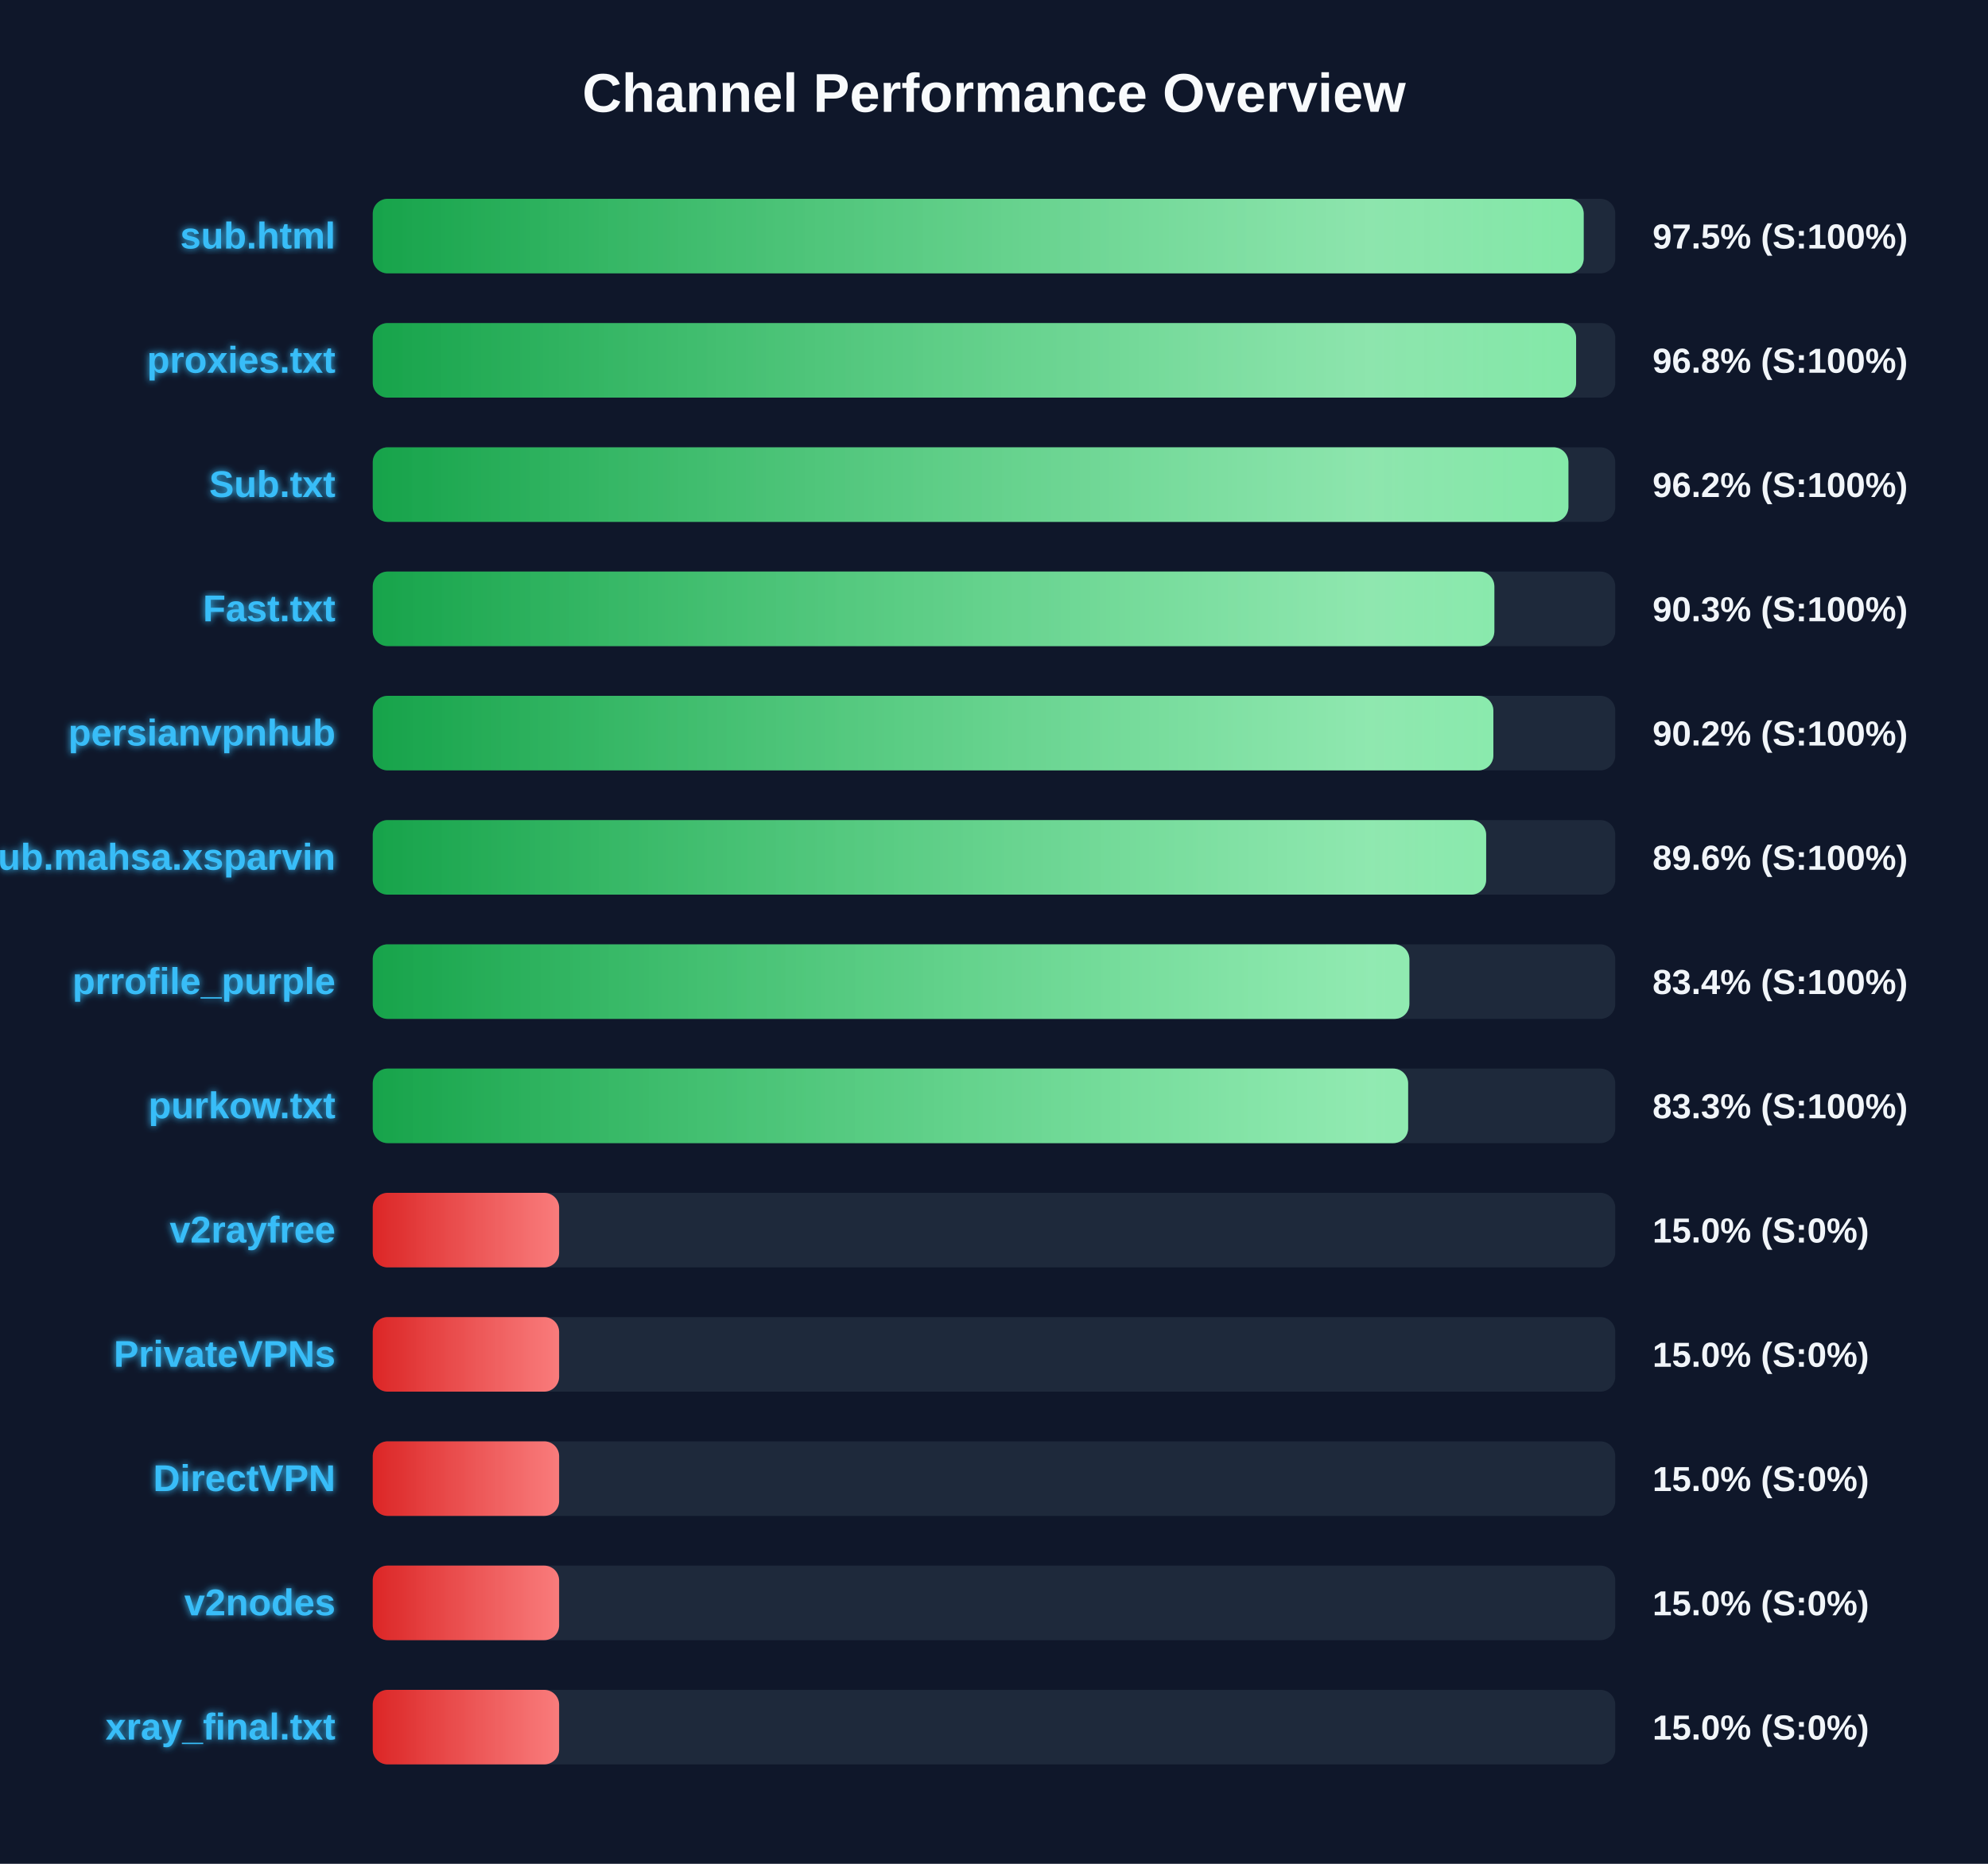
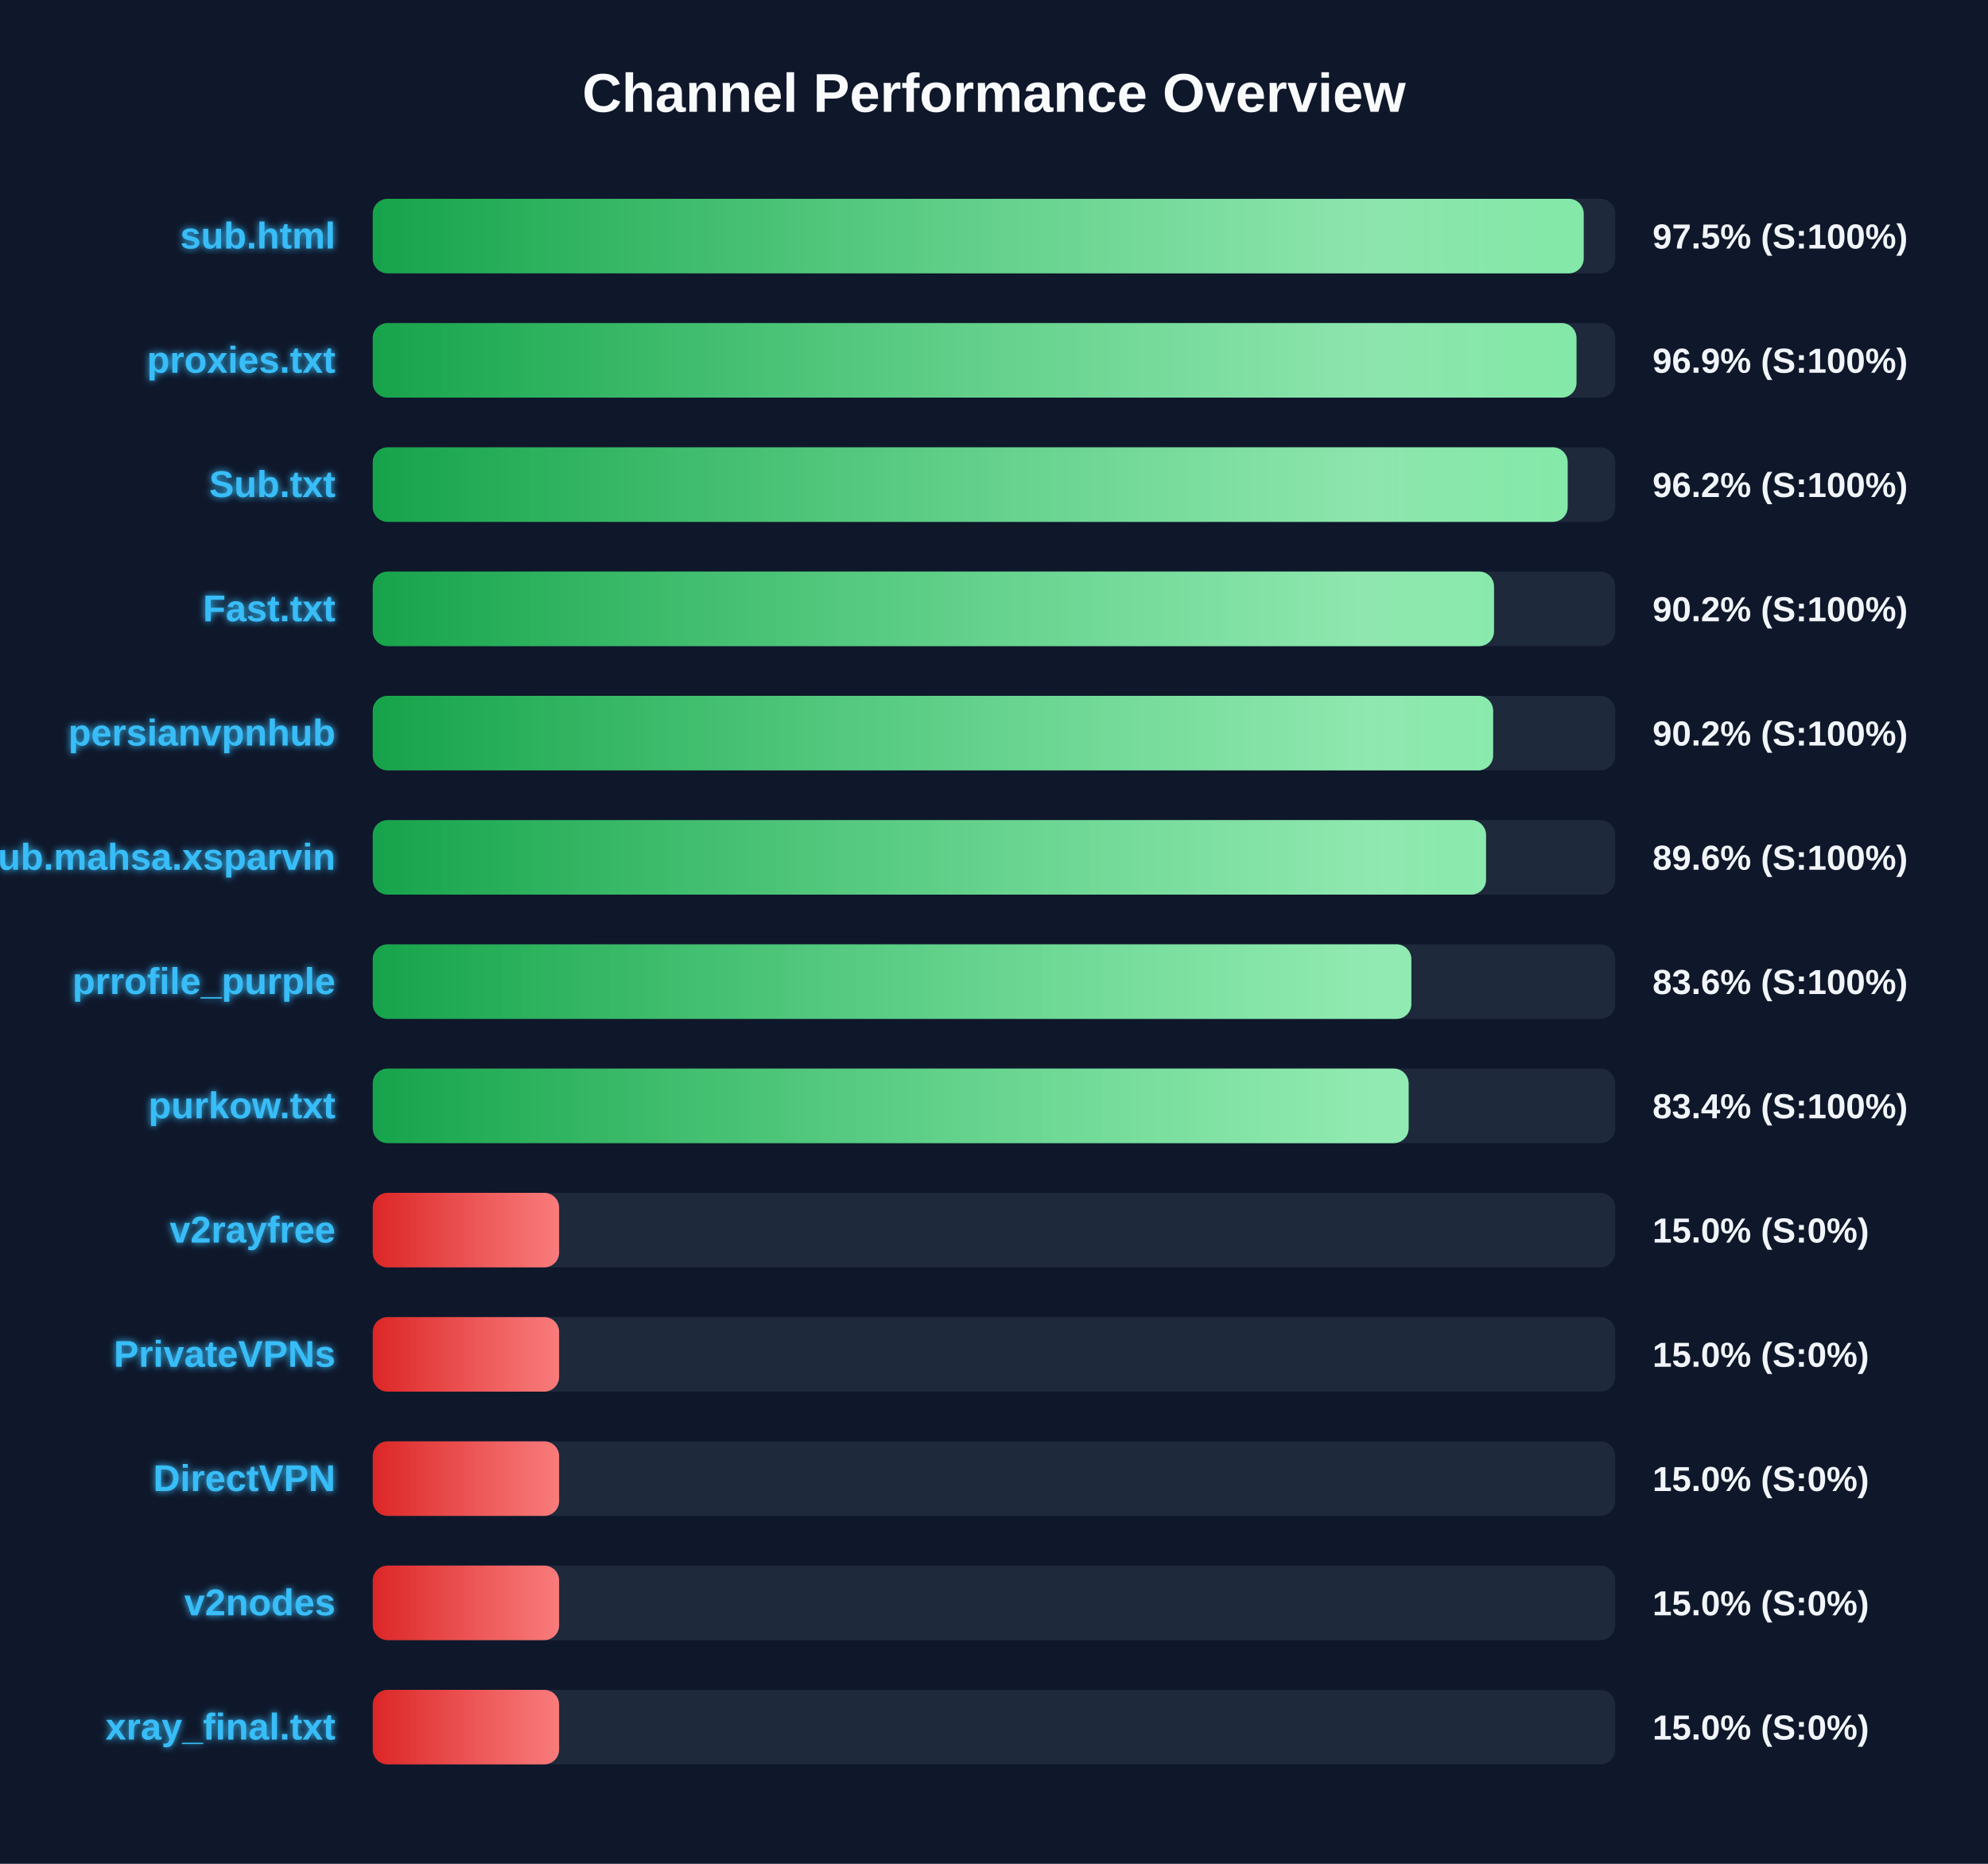
<svg xmlns="http://www.w3.org/2000/svg" width="800" height="750" version="1.1">
  <defs>
    <linearGradient id="grad-green" x1="0%" y1="0%" x2="100%" y2="0%">
      <stop offset="0%" stop-color="#16a34a" />
      <stop offset="100%" stop-color="#4ade80" />
    </linearGradient>
    <linearGradient id="grad-yellow" x1="0%" y1="0%" x2="100%" y2="0%">
      <stop offset="0%" stop-color="#ca8a04" />
      <stop offset="100%" stop-color="#fde047" />
    </linearGradient>
    <linearGradient id="grad-red" x1="0%" y1="0%" x2="100%" y2="0%">
      <stop offset="0%" stop-color="#dc2626" />
      <stop offset="100%" stop-color="#f87171" />
    </linearGradient>
    <linearGradient id="shimmer" x1="0%" y1="0%" x2="100%" y2="0%">
      <stop offset="0%" stop-color="rgba(255,255,255,0)" />
      <stop offset="50%" stop-color="rgba(255,255,255,0.4)" />
      <stop offset="100%" stop-color="rgba(255,255,255,0)" />
    </linearGradient>
    <filter id="glow" x="-20%" y="-20%" width="140%" height="140%">
      <feGaussianBlur stdDeviation="1.5" result="blur" />
      <feComposite in="SourceGraphic" in2="blur" operator="over" />
    </filter>
  </defs>
  <style>
        .bg-rect { fill: #0f172a; }
        .title { font: bold 22px 'Segoe UI', Arial, sans-serif; fill: #f8fafc; }
        .row { font: bold 15px 'Segoe UI', Arial, sans-serif; fill: #38bdf8; filter: url(#glow); }
        .score { font: bold 14px 'Segoe UI', Arial, sans-serif; fill: #f1f5f9; }
        @keyframes shimmer-anim {
            0% { transform: translateX(-100%); }
            100% { transform: translateX(200%); }
        }
        .shimmer-rect {
            animation: shimmer-anim 2.5s infinite linear;
        }
    </style>
  <rect width="100%" height="100%" class="bg-rect" />
  <text x="400" y="45" text-anchor="middle" class="title">Channel Performance Overview</text>
  <rect x="150" y="80" width="500" height="30" fill="#1e293b" rx="6" />
  <clipPath id="clip-0">
    <rect x="150" y="80" width="487.3" height="30" rx="6" />
  </clipPath>
  <rect x="150" y="80" width="487.3" height="30" fill="url(#grad-green)" rx="6" />
  <g clip-path="url(#clip-0)">
    <rect x="150" y="80" width="100%" height="30" fill="url(#shimmer)" class="shimmer-rect" />
  </g>
  <text x="135" y="100" text-anchor="end" class="row">sub.html</text>
  <text x="665" y="100" text-anchor="start" class="score">97.5% (S:100%)</text>
  <rect x="150" y="130" width="500" height="30" fill="#1e293b" rx="6" />
  <clipPath id="clip-1">
-     <rect x="150" y="130" width="484.25" height="30" rx="6" />
+     <rect x="150" y="130" width="484.4" height="30" rx="6" />
  </clipPath>
-   <rect x="150" y="130" width="484.25" height="30" fill="url(#grad-green)" rx="6" />
+   <rect x="150" y="130" width="484.4" height="30" fill="url(#grad-green)" rx="6" />
  <g clip-path="url(#clip-1)">
    <rect x="150" y="130" width="100%" height="30" fill="url(#shimmer)" class="shimmer-rect" />
  </g>
  <text x="135" y="150" text-anchor="end" class="row">proxies.txt</text>
-   <text x="665" y="150" text-anchor="start" class="score">96.8% (S:100%)</text>
+   <text x="665" y="150" text-anchor="start" class="score">96.9% (S:100%)</text>
  <rect x="150" y="180" width="500" height="30" fill="#1e293b" rx="6" />
  <clipPath id="clip-2">
-     <rect x="150" y="180" width="481.15" height="30" rx="6" />
+     <rect x="150" y="180" width="480.85" height="30" rx="6" />
  </clipPath>
-   <rect x="150" y="180" width="481.15" height="30" fill="url(#grad-green)" rx="6" />
+   <rect x="150" y="180" width="480.85" height="30" fill="url(#grad-green)" rx="6" />
  <g clip-path="url(#clip-2)">
    <rect x="150" y="180" width="100%" height="30" fill="url(#shimmer)" class="shimmer-rect" />
  </g>
  <text x="135" y="200" text-anchor="end" class="row">Sub.txt</text>
  <text x="665" y="200" text-anchor="start" class="score">96.2% (S:100%)</text>
  <rect x="150" y="230" width="500" height="30" fill="#1e293b" rx="6" />
  <clipPath id="clip-3">
-     <rect x="150" y="230" width="451.35" height="30" rx="6" />
+     <rect x="150" y="230" width="451.2" height="30" rx="6" />
  </clipPath>
-   <rect x="150" y="230" width="451.35" height="30" fill="url(#grad-green)" rx="6" />
+   <rect x="150" y="230" width="451.2" height="30" fill="url(#grad-green)" rx="6" />
  <g clip-path="url(#clip-3)">
    <rect x="150" y="230" width="100%" height="30" fill="url(#shimmer)" class="shimmer-rect" />
  </g>
  <text x="135" y="250" text-anchor="end" class="row">Fast.txt</text>
-   <text x="665" y="250" text-anchor="start" class="score">90.3% (S:100%)</text>
+   <text x="665" y="250" text-anchor="start" class="score">90.2% (S:100%)</text>
  <rect x="150" y="280" width="500" height="30" fill="#1e293b" rx="6" />
  <clipPath id="clip-4">
-     <rect x="150" y="280" width="450.95" height="30" rx="6" />
+     <rect x="150" y="280" width="450.85" height="30" rx="6" />
  </clipPath>
-   <rect x="150" y="280" width="450.95" height="30" fill="url(#grad-green)" rx="6" />
+   <rect x="150" y="280" width="450.85" height="30" fill="url(#grad-green)" rx="6" />
  <g clip-path="url(#clip-4)">
    <rect x="150" y="280" width="100%" height="30" fill="url(#shimmer)" class="shimmer-rect" />
  </g>
  <text x="135" y="300" text-anchor="end" class="row">persianvpnhub</text>
  <text x="665" y="300" text-anchor="start" class="score">90.2% (S:100%)</text>
  <rect x="150" y="330" width="500" height="30" fill="#1e293b" rx="6" />
  <clipPath id="clip-5">
-     <rect x="150" y="330" width="448.05" height="30" rx="6" />
+     <rect x="150" y="330" width="448.0" height="30" rx="6" />
  </clipPath>
-   <rect x="150" y="330" width="448.05" height="30" fill="url(#grad-green)" rx="6" />
+   <rect x="150" y="330" width="448.0" height="30" fill="url(#grad-green)" rx="6" />
  <g clip-path="url(#clip-5)">
    <rect x="150" y="330" width="100%" height="30" fill="url(#shimmer)" class="shimmer-rect" />
  </g>
  <text x="135" y="350" text-anchor="end" class="row">Sub.mahsa.xsparvin</text>
  <text x="665" y="350" text-anchor="start" class="score">89.6% (S:100%)</text>
  <rect x="150" y="380" width="500" height="30" fill="#1e293b" rx="6" />
  <clipPath id="clip-6">
-     <rect x="150" y="380" width="417.15" height="30" rx="6" />
+     <rect x="150" y="380" width="417.95" height="30" rx="6" />
  </clipPath>
-   <rect x="150" y="380" width="417.15" height="30" fill="url(#grad-green)" rx="6" />
+   <rect x="150" y="380" width="417.95" height="30" fill="url(#grad-green)" rx="6" />
  <g clip-path="url(#clip-6)">
    <rect x="150" y="380" width="100%" height="30" fill="url(#shimmer)" class="shimmer-rect" />
  </g>
  <text x="135" y="400" text-anchor="end" class="row">prrofile_purple</text>
-   <text x="665" y="400" text-anchor="start" class="score">83.4% (S:100%)</text>
+   <text x="665" y="400" text-anchor="start" class="score">83.6% (S:100%)</text>
  <rect x="150" y="430" width="500" height="30" fill="#1e293b" rx="6" />
  <clipPath id="clip-7">
-     <rect x="150" y="430" width="416.65" height="30" rx="6" />
+     <rect x="150" y="430" width="416.85" height="30" rx="6" />
  </clipPath>
-   <rect x="150" y="430" width="416.65" height="30" fill="url(#grad-green)" rx="6" />
+   <rect x="150" y="430" width="416.85" height="30" fill="url(#grad-green)" rx="6" />
  <g clip-path="url(#clip-7)">
    <rect x="150" y="430" width="100%" height="30" fill="url(#shimmer)" class="shimmer-rect" />
  </g>
  <text x="135" y="450" text-anchor="end" class="row">purkow.txt</text>
-   <text x="665" y="450" text-anchor="start" class="score">83.3% (S:100%)</text>
+   <text x="665" y="450" text-anchor="start" class="score">83.4% (S:100%)</text>
  <rect x="150" y="480" width="500" height="30" fill="#1e293b" rx="6" />
  <clipPath id="clip-8">
    <rect x="150" y="480" width="75.0" height="30" rx="6" />
  </clipPath>
  <rect x="150" y="480" width="75.0" height="30" fill="url(#grad-red)" rx="6" />
  <g clip-path="url(#clip-8)">
    <rect x="150" y="480" width="100%" height="30" fill="url(#shimmer)" class="shimmer-rect" />
  </g>
  <text x="135" y="500" text-anchor="end" class="row">v2rayfree</text>
  <text x="665" y="500" text-anchor="start" class="score">15.0% (S:0%)</text>
  <rect x="150" y="530" width="500" height="30" fill="#1e293b" rx="6" />
  <clipPath id="clip-9">
    <rect x="150" y="530" width="75.0" height="30" rx="6" />
  </clipPath>
  <rect x="150" y="530" width="75.0" height="30" fill="url(#grad-red)" rx="6" />
  <g clip-path="url(#clip-9)">
    <rect x="150" y="530" width="100%" height="30" fill="url(#shimmer)" class="shimmer-rect" />
  </g>
  <text x="135" y="550" text-anchor="end" class="row">PrivateVPNs</text>
  <text x="665" y="550" text-anchor="start" class="score">15.0% (S:0%)</text>
  <rect x="150" y="580" width="500" height="30" fill="#1e293b" rx="6" />
  <clipPath id="clip-10">
    <rect x="150" y="580" width="75.0" height="30" rx="6" />
  </clipPath>
  <rect x="150" y="580" width="75.0" height="30" fill="url(#grad-red)" rx="6" />
  <g clip-path="url(#clip-10)">
    <rect x="150" y="580" width="100%" height="30" fill="url(#shimmer)" class="shimmer-rect" />
  </g>
  <text x="135" y="600" text-anchor="end" class="row">DirectVPN</text>
  <text x="665" y="600" text-anchor="start" class="score">15.0% (S:0%)</text>
  <rect x="150" y="630" width="500" height="30" fill="#1e293b" rx="6" />
  <clipPath id="clip-11">
    <rect x="150" y="630" width="75.0" height="30" rx="6" />
  </clipPath>
  <rect x="150" y="630" width="75.0" height="30" fill="url(#grad-red)" rx="6" />
  <g clip-path="url(#clip-11)">
    <rect x="150" y="630" width="100%" height="30" fill="url(#shimmer)" class="shimmer-rect" />
  </g>
  <text x="135" y="650" text-anchor="end" class="row">v2nodes</text>
  <text x="665" y="650" text-anchor="start" class="score">15.0% (S:0%)</text>
  <rect x="150" y="680" width="500" height="30" fill="#1e293b" rx="6" />
  <clipPath id="clip-12">
    <rect x="150" y="680" width="75.0" height="30" rx="6" />
  </clipPath>
  <rect x="150" y="680" width="75.0" height="30" fill="url(#grad-red)" rx="6" />
  <g clip-path="url(#clip-12)">
    <rect x="150" y="680" width="100%" height="30" fill="url(#shimmer)" class="shimmer-rect" />
  </g>
  <text x="135" y="700" text-anchor="end" class="row">xray_final.txt</text>
  <text x="665" y="700" text-anchor="start" class="score">15.0% (S:0%)</text>
</svg>
